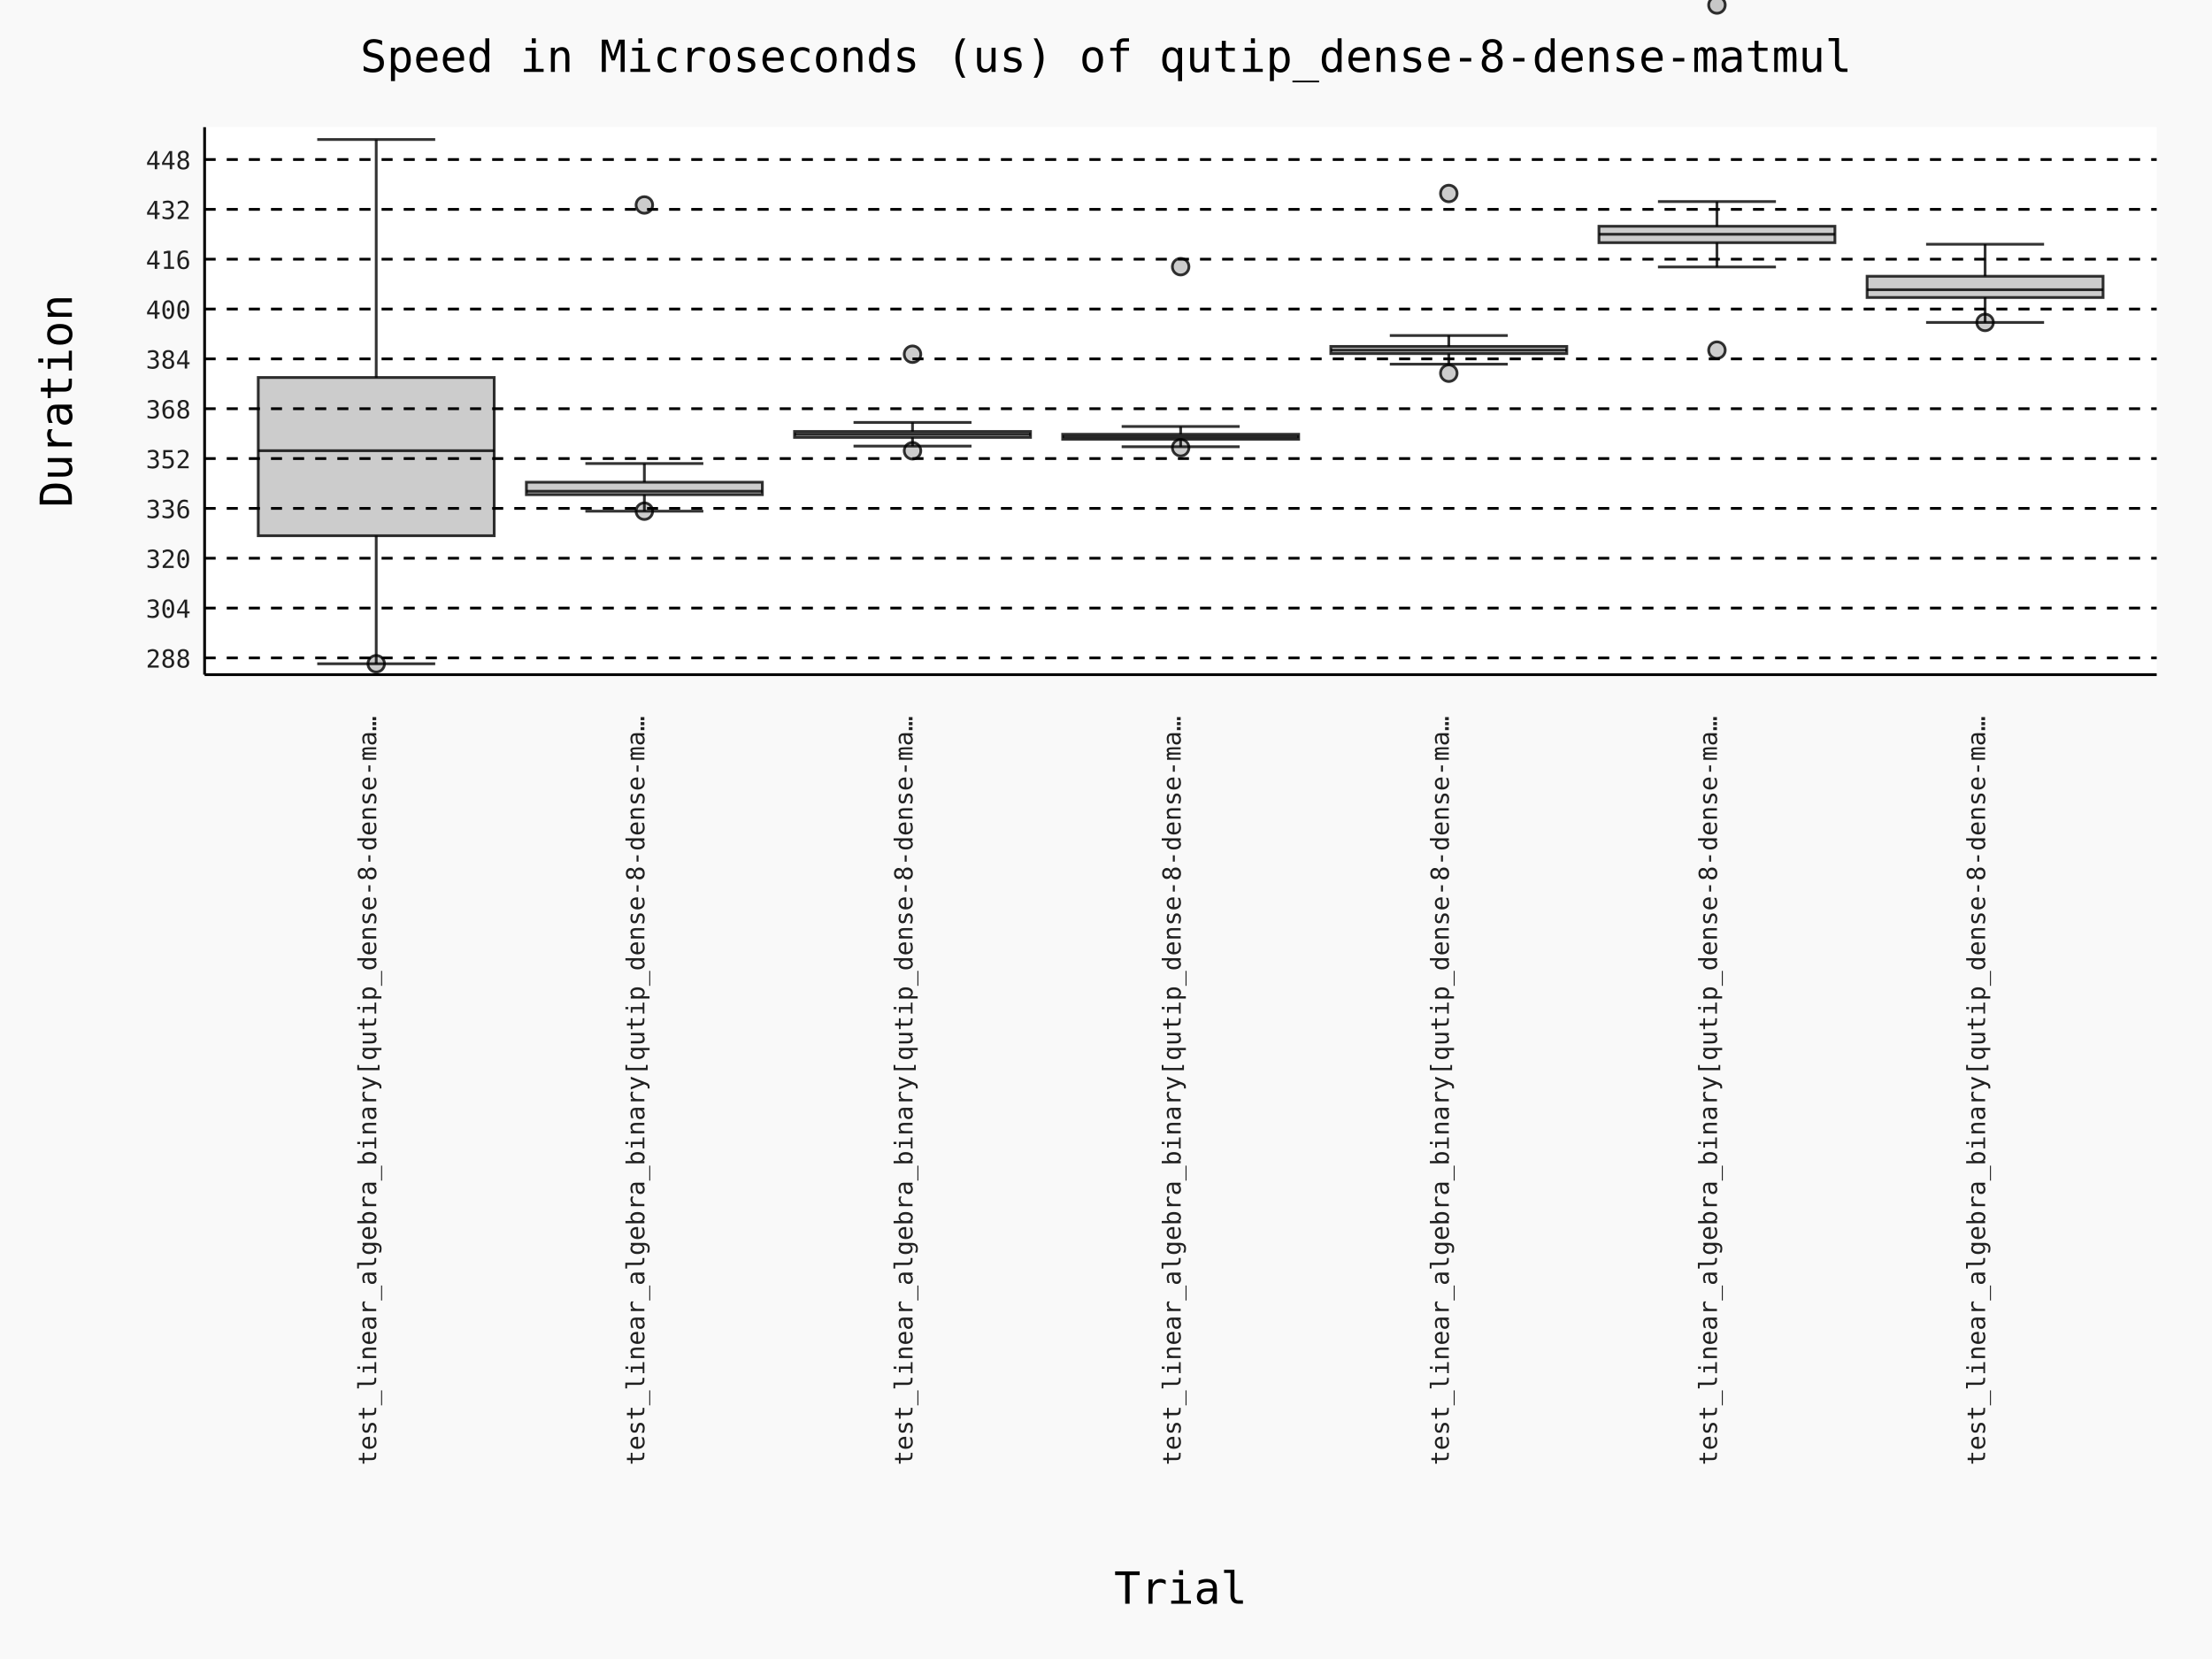
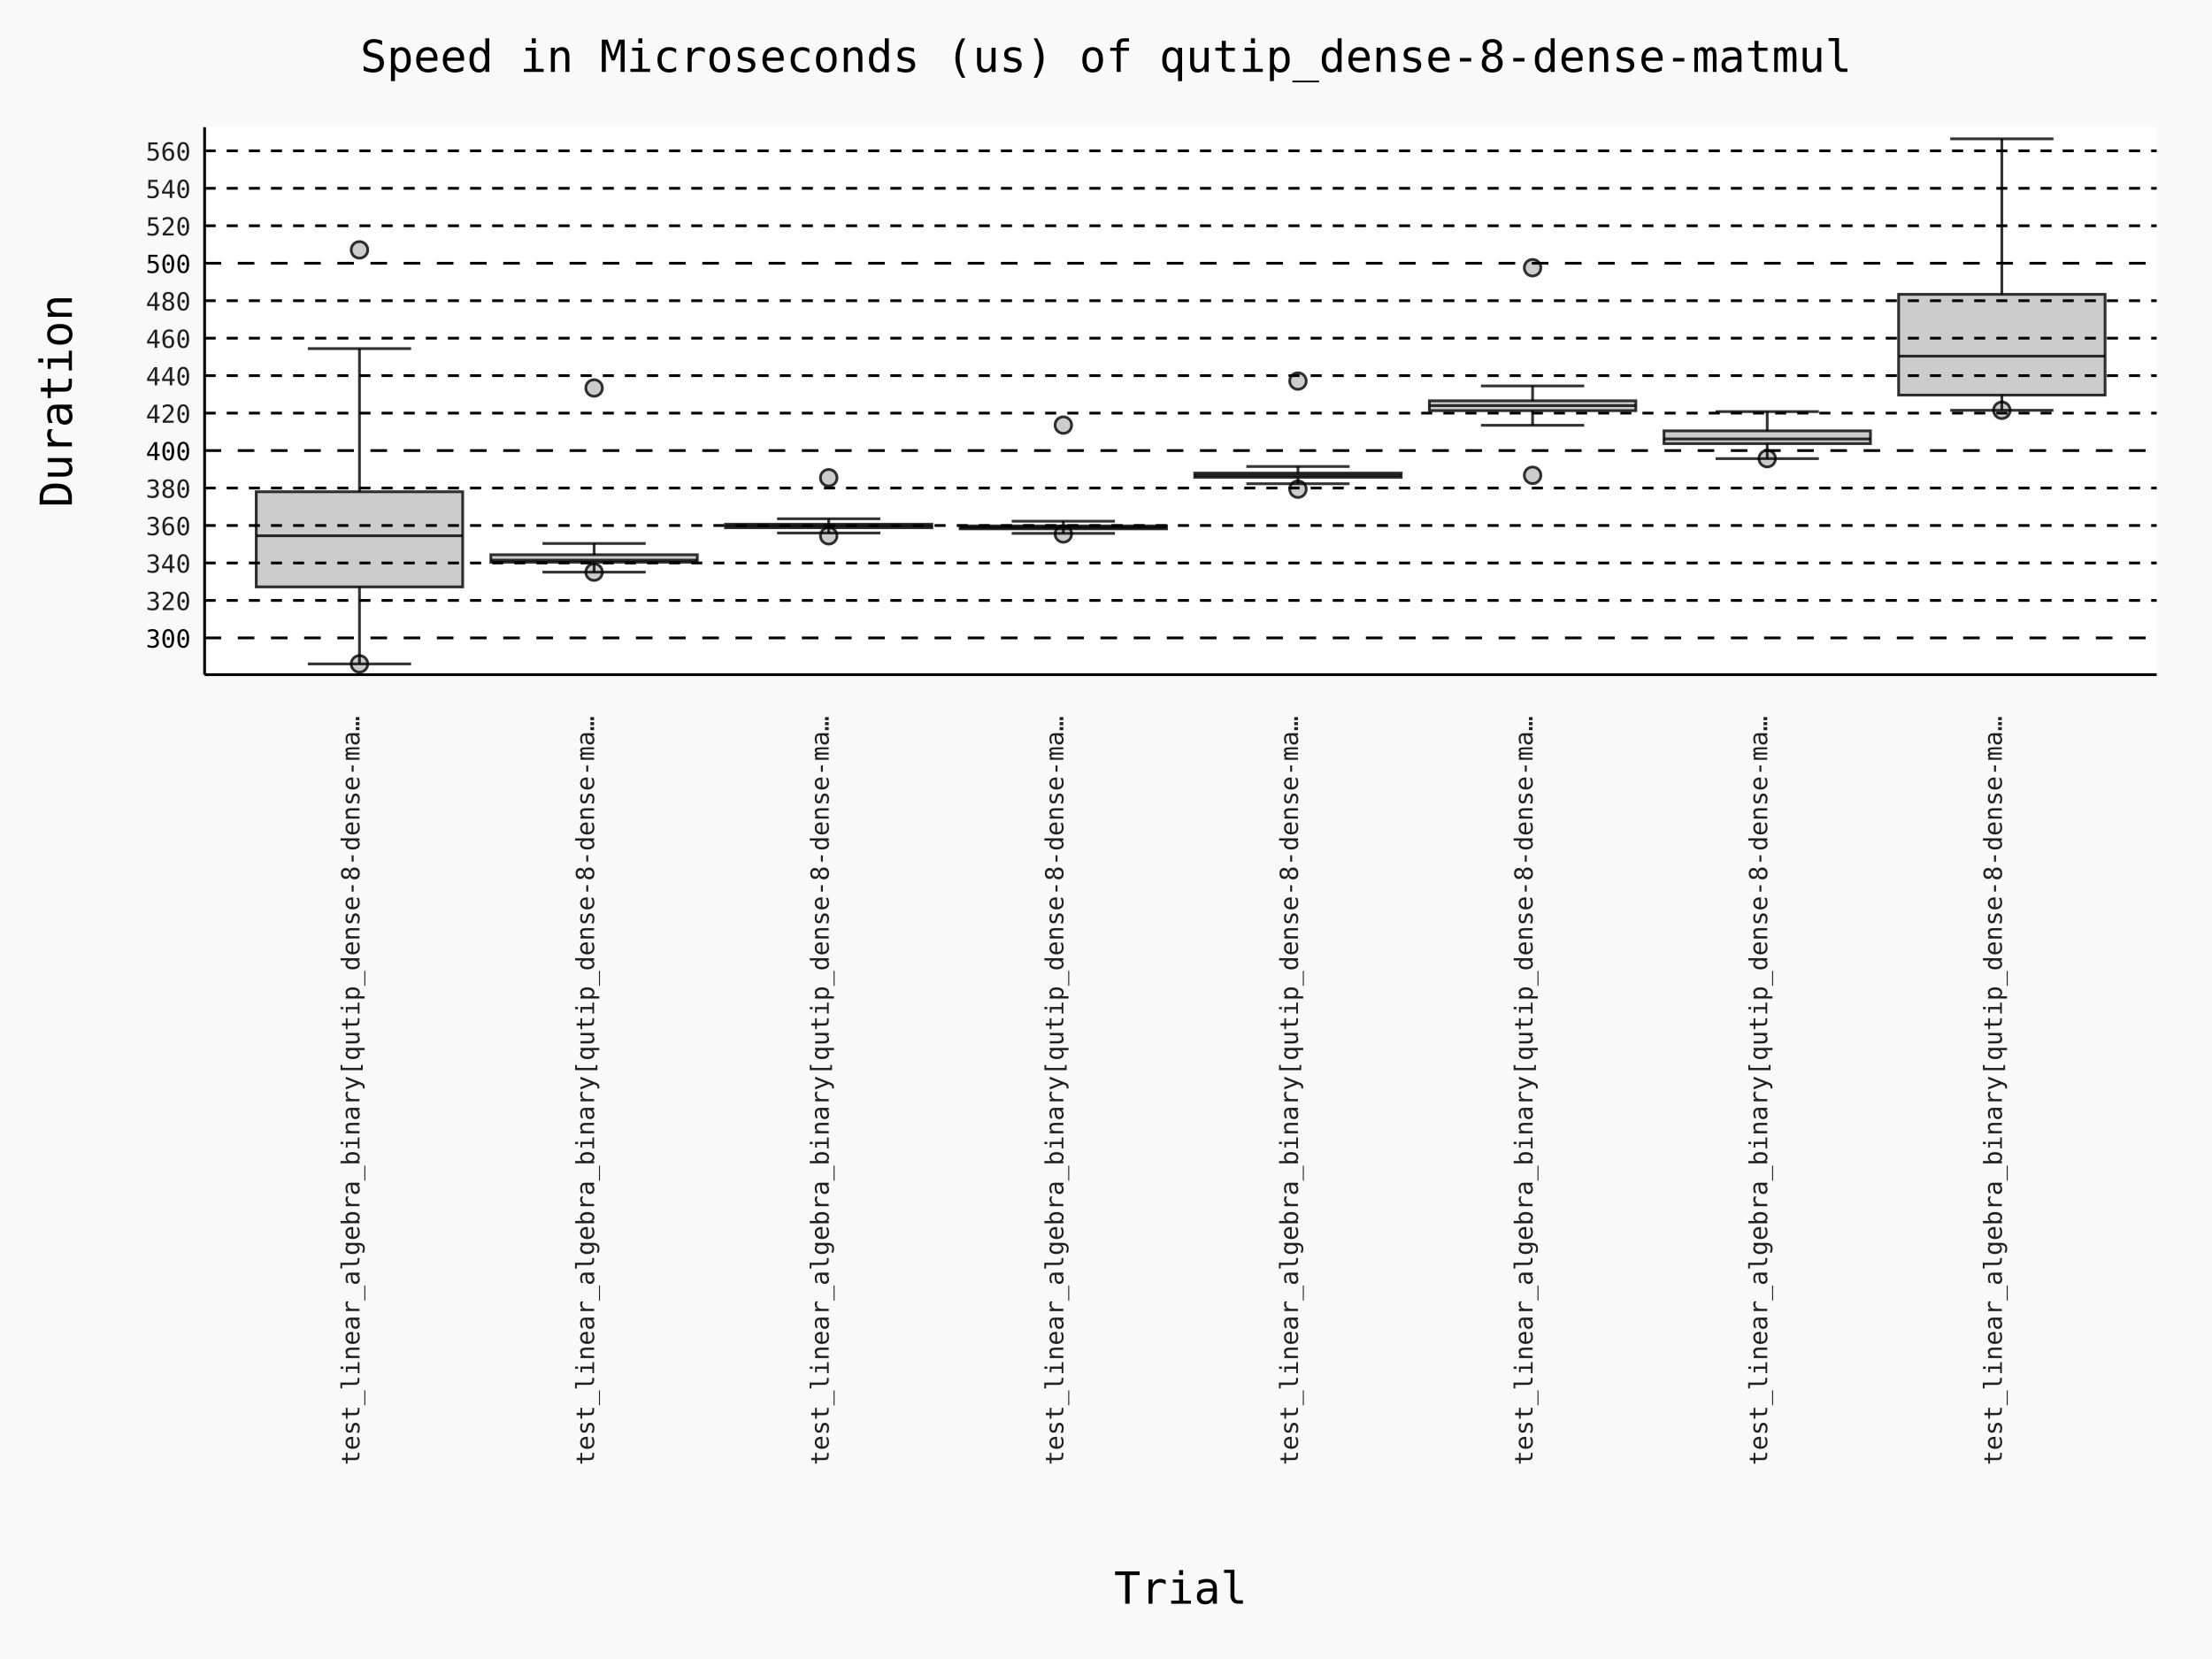
- <svg xmlns="http://www.w3.org/2000/svg" id="chart-5e8901dd-7d2a-4c5d-b19a-c64071e5a78e" class="pygal-chart" viewBox="0 0 800 600">
+ <svg xmlns="http://www.w3.org/2000/svg" id="chart-c78ece10-2c73-4363-ab04-2afa65a1c766" class="pygal-chart" viewBox="0 0 800 600">
  <defs>
-     <style type="text/css">#chart-5e8901dd-7d2a-4c5d-b19a-c64071e5a78e{-webkit-user-select:none;-webkit-font-smoothing:antialiased;font-family:Consolas,"Deja Vu Sans Mono","Bitstream Vera Sans Mono","Courier New",monospace}#chart-5e8901dd-7d2a-4c5d-b19a-c64071e5a78e .title{font-family:Consolas,"Deja Vu Sans Mono","Bitstream Vera Sans Mono","Courier New",monospace;font-size:16px}#chart-5e8901dd-7d2a-4c5d-b19a-c64071e5a78e .legends .legend text{font-family:Consolas,"Deja Vu Sans Mono","Bitstream Vera Sans Mono","Courier New",monospace;font-size:14px}#chart-5e8901dd-7d2a-4c5d-b19a-c64071e5a78e .axis text{font-family:Consolas,"Deja Vu Sans Mono","Bitstream Vera Sans Mono","Courier New",monospace;font-size:10px}#chart-5e8901dd-7d2a-4c5d-b19a-c64071e5a78e .axis text.major{font-family:Consolas,"Deja Vu Sans Mono","Bitstream Vera Sans Mono","Courier New",monospace;font-size:10px}#chart-5e8901dd-7d2a-4c5d-b19a-c64071e5a78e .text-overlay text.value{font-family:Consolas,"Deja Vu Sans Mono","Bitstream Vera Sans Mono","Courier New",monospace;font-size:16px}#chart-5e8901dd-7d2a-4c5d-b19a-c64071e5a78e .text-overlay text.label{font-family:Consolas,"Deja Vu Sans Mono","Bitstream Vera Sans Mono","Courier New",monospace;font-size:10px}#chart-5e8901dd-7d2a-4c5d-b19a-c64071e5a78e .tooltip{font-family:Consolas,"Deja Vu Sans Mono","Bitstream Vera Sans Mono","Courier New",monospace;font-size:14px}#chart-5e8901dd-7d2a-4c5d-b19a-c64071e5a78e text.no_data{font-family:Consolas,"Deja Vu Sans Mono","Bitstream Vera Sans Mono","Courier New",monospace;font-size:64px}
- #chart-5e8901dd-7d2a-4c5d-b19a-c64071e5a78e{background-color:rgba(249,249,249,1)}#chart-5e8901dd-7d2a-4c5d-b19a-c64071e5a78e path,#chart-5e8901dd-7d2a-4c5d-b19a-c64071e5a78e line,#chart-5e8901dd-7d2a-4c5d-b19a-c64071e5a78e rect,#chart-5e8901dd-7d2a-4c5d-b19a-c64071e5a78e circle{-webkit-transition:150ms;-moz-transition:150ms;transition:150ms}#chart-5e8901dd-7d2a-4c5d-b19a-c64071e5a78e .graph &gt; .background{fill:rgba(249,249,249,1)}#chart-5e8901dd-7d2a-4c5d-b19a-c64071e5a78e .plot &gt; .background{fill:rgba(255,255,255,1)}#chart-5e8901dd-7d2a-4c5d-b19a-c64071e5a78e .graph{fill:rgba(0,0,0,.87)}#chart-5e8901dd-7d2a-4c5d-b19a-c64071e5a78e text.no_data{fill:rgba(0,0,0,1)}#chart-5e8901dd-7d2a-4c5d-b19a-c64071e5a78e .title{fill:rgba(0,0,0,1)}#chart-5e8901dd-7d2a-4c5d-b19a-c64071e5a78e .legends .legend text{fill:rgba(0,0,0,.87)}#chart-5e8901dd-7d2a-4c5d-b19a-c64071e5a78e .legends .legend:hover text{fill:rgba(0,0,0,1)}#chart-5e8901dd-7d2a-4c5d-b19a-c64071e5a78e .axis .line{stroke:rgba(0,0,0,1)}#chart-5e8901dd-7d2a-4c5d-b19a-c64071e5a78e .axis .guide.line{stroke:rgba(0,0,0,.54)}#chart-5e8901dd-7d2a-4c5d-b19a-c64071e5a78e .axis .major.line{stroke:rgba(0,0,0,.87)}#chart-5e8901dd-7d2a-4c5d-b19a-c64071e5a78e .axis text.major{fill:rgba(0,0,0,1)}#chart-5e8901dd-7d2a-4c5d-b19a-c64071e5a78e .axis.y .guides:hover .guide.line,#chart-5e8901dd-7d2a-4c5d-b19a-c64071e5a78e .line-graph .axis.x .guides:hover .guide.line,#chart-5e8901dd-7d2a-4c5d-b19a-c64071e5a78e .stackedline-graph .axis.x .guides:hover .guide.line,#chart-5e8901dd-7d2a-4c5d-b19a-c64071e5a78e .xy-graph .axis.x .guides:hover .guide.line{stroke:rgba(0,0,0,1)}#chart-5e8901dd-7d2a-4c5d-b19a-c64071e5a78e .axis .guides:hover text{fill:rgba(0,0,0,1)}#chart-5e8901dd-7d2a-4c5d-b19a-c64071e5a78e .reactive{fill-opacity:.7;stroke-opacity:.8;stroke-width:1}#chart-5e8901dd-7d2a-4c5d-b19a-c64071e5a78e .ci{stroke:rgba(0,0,0,.87)}#chart-5e8901dd-7d2a-4c5d-b19a-c64071e5a78e .reactive.active,#chart-5e8901dd-7d2a-4c5d-b19a-c64071e5a78e .active .reactive{fill-opacity:.8;stroke-opacity:.9;stroke-width:4}#chart-5e8901dd-7d2a-4c5d-b19a-c64071e5a78e .ci .reactive.active{stroke-width:1.5}#chart-5e8901dd-7d2a-4c5d-b19a-c64071e5a78e .series text{fill:rgba(0,0,0,1)}#chart-5e8901dd-7d2a-4c5d-b19a-c64071e5a78e .tooltip rect{fill:rgba(255,255,255,1);stroke:rgba(0,0,0,1);-webkit-transition:opacity 150ms;-moz-transition:opacity 150ms;transition:opacity 150ms}#chart-5e8901dd-7d2a-4c5d-b19a-c64071e5a78e .tooltip .label{fill:rgba(0,0,0,.87)}#chart-5e8901dd-7d2a-4c5d-b19a-c64071e5a78e .tooltip .label{fill:rgba(0,0,0,.87)}#chart-5e8901dd-7d2a-4c5d-b19a-c64071e5a78e .tooltip .legend{font-size:.8em;fill:rgba(0,0,0,.54)}#chart-5e8901dd-7d2a-4c5d-b19a-c64071e5a78e .tooltip .x_label{font-size:.6em;fill:rgba(0,0,0,1)}#chart-5e8901dd-7d2a-4c5d-b19a-c64071e5a78e .tooltip .xlink{font-size:.5em;text-decoration:underline}#chart-5e8901dd-7d2a-4c5d-b19a-c64071e5a78e .tooltip .value{font-size:1.5em}#chart-5e8901dd-7d2a-4c5d-b19a-c64071e5a78e .bound{font-size:.5em}#chart-5e8901dd-7d2a-4c5d-b19a-c64071e5a78e .max-value{font-size:.75em;fill:rgba(0,0,0,.54)}#chart-5e8901dd-7d2a-4c5d-b19a-c64071e5a78e .map-element{fill:rgba(255,255,255,1);stroke:rgba(0,0,0,.54) !important}#chart-5e8901dd-7d2a-4c5d-b19a-c64071e5a78e .map-element .reactive{fill-opacity:inherit;stroke-opacity:inherit}#chart-5e8901dd-7d2a-4c5d-b19a-c64071e5a78e .color-0,#chart-5e8901dd-7d2a-4c5d-b19a-c64071e5a78e .color-0 a:visited{stroke:#000000;fill:#000000}#chart-5e8901dd-7d2a-4c5d-b19a-c64071e5a78e .color-1,#chart-5e8901dd-7d2a-4c5d-b19a-c64071e5a78e .color-1 a:visited{stroke:#000000;fill:#000000}#chart-5e8901dd-7d2a-4c5d-b19a-c64071e5a78e .color-2,#chart-5e8901dd-7d2a-4c5d-b19a-c64071e5a78e .color-2 a:visited{stroke:#000000;fill:#000000}#chart-5e8901dd-7d2a-4c5d-b19a-c64071e5a78e .color-3,#chart-5e8901dd-7d2a-4c5d-b19a-c64071e5a78e .color-3 a:visited{stroke:#000000;fill:#000000}#chart-5e8901dd-7d2a-4c5d-b19a-c64071e5a78e .color-4,#chart-5e8901dd-7d2a-4c5d-b19a-c64071e5a78e .color-4 a:visited{stroke:#000000;fill:#000000}#chart-5e8901dd-7d2a-4c5d-b19a-c64071e5a78e .color-5,#chart-5e8901dd-7d2a-4c5d-b19a-c64071e5a78e .color-5 a:visited{stroke:#000000;fill:#000000}#chart-5e8901dd-7d2a-4c5d-b19a-c64071e5a78e .color-6,#chart-5e8901dd-7d2a-4c5d-b19a-c64071e5a78e .color-6 a:visited{stroke:#000000;fill:#000000}#chart-5e8901dd-7d2a-4c5d-b19a-c64071e5a78e .text-overlay .color-0 text{fill:white}#chart-5e8901dd-7d2a-4c5d-b19a-c64071e5a78e .text-overlay .color-1 text{fill:white}#chart-5e8901dd-7d2a-4c5d-b19a-c64071e5a78e .text-overlay .color-2 text{fill:white}#chart-5e8901dd-7d2a-4c5d-b19a-c64071e5a78e .text-overlay .color-3 text{fill:white}#chart-5e8901dd-7d2a-4c5d-b19a-c64071e5a78e .text-overlay .color-4 text{fill:white}#chart-5e8901dd-7d2a-4c5d-b19a-c64071e5a78e .text-overlay .color-5 text{fill:white}#chart-5e8901dd-7d2a-4c5d-b19a-c64071e5a78e .text-overlay .color-6 text{fill:white}
- #chart-5e8901dd-7d2a-4c5d-b19a-c64071e5a78e text.no_data{text-anchor:middle}#chart-5e8901dd-7d2a-4c5d-b19a-c64071e5a78e .guide.line{fill:none}#chart-5e8901dd-7d2a-4c5d-b19a-c64071e5a78e .centered{text-anchor:middle}#chart-5e8901dd-7d2a-4c5d-b19a-c64071e5a78e .title{text-anchor:middle}#chart-5e8901dd-7d2a-4c5d-b19a-c64071e5a78e .legends .legend text{fill-opacity:1}#chart-5e8901dd-7d2a-4c5d-b19a-c64071e5a78e .axis.x text{text-anchor:middle}#chart-5e8901dd-7d2a-4c5d-b19a-c64071e5a78e .axis.x:not(.web) text[transform]{text-anchor:start}#chart-5e8901dd-7d2a-4c5d-b19a-c64071e5a78e .axis.x:not(.web) text[transform].backwards{text-anchor:end}#chart-5e8901dd-7d2a-4c5d-b19a-c64071e5a78e .axis.y text{text-anchor:end}#chart-5e8901dd-7d2a-4c5d-b19a-c64071e5a78e .axis.y text[transform].backwards{text-anchor:start}#chart-5e8901dd-7d2a-4c5d-b19a-c64071e5a78e .axis.y2 text{text-anchor:start}#chart-5e8901dd-7d2a-4c5d-b19a-c64071e5a78e .axis.y2 text[transform].backwards{text-anchor:end}#chart-5e8901dd-7d2a-4c5d-b19a-c64071e5a78e .axis .guide.line{stroke-dasharray:4,4;stroke:black}#chart-5e8901dd-7d2a-4c5d-b19a-c64071e5a78e .axis .major.guide.line{stroke-dasharray:6,6;stroke:black}#chart-5e8901dd-7d2a-4c5d-b19a-c64071e5a78e .horizontal .axis.y .guide.line,#chart-5e8901dd-7d2a-4c5d-b19a-c64071e5a78e .horizontal .axis.y2 .guide.line,#chart-5e8901dd-7d2a-4c5d-b19a-c64071e5a78e .vertical .axis.x .guide.line{opacity:0}#chart-5e8901dd-7d2a-4c5d-b19a-c64071e5a78e .horizontal .axis.always_show .guide.line,#chart-5e8901dd-7d2a-4c5d-b19a-c64071e5a78e .vertical .axis.always_show .guide.line{opacity:1 !important}#chart-5e8901dd-7d2a-4c5d-b19a-c64071e5a78e .axis.y .guides:hover .guide.line,#chart-5e8901dd-7d2a-4c5d-b19a-c64071e5a78e .axis.y2 .guides:hover .guide.line,#chart-5e8901dd-7d2a-4c5d-b19a-c64071e5a78e .axis.x .guides:hover .guide.line{opacity:1}#chart-5e8901dd-7d2a-4c5d-b19a-c64071e5a78e .axis .guides:hover text{opacity:1}#chart-5e8901dd-7d2a-4c5d-b19a-c64071e5a78e .nofill{fill:none}#chart-5e8901dd-7d2a-4c5d-b19a-c64071e5a78e .subtle-fill{fill-opacity:.2}#chart-5e8901dd-7d2a-4c5d-b19a-c64071e5a78e .dot{stroke-width:1px;fill-opacity:1;stroke-opacity:1}#chart-5e8901dd-7d2a-4c5d-b19a-c64071e5a78e .dot.active{stroke-width:5px}#chart-5e8901dd-7d2a-4c5d-b19a-c64071e5a78e .dot.negative{fill:transparent}#chart-5e8901dd-7d2a-4c5d-b19a-c64071e5a78e text,#chart-5e8901dd-7d2a-4c5d-b19a-c64071e5a78e tspan{stroke:none !important}#chart-5e8901dd-7d2a-4c5d-b19a-c64071e5a78e .series text.active{opacity:1}#chart-5e8901dd-7d2a-4c5d-b19a-c64071e5a78e .tooltip rect{fill-opacity:.95;stroke-width:.5}#chart-5e8901dd-7d2a-4c5d-b19a-c64071e5a78e .tooltip text{fill-opacity:1}#chart-5e8901dd-7d2a-4c5d-b19a-c64071e5a78e .showable{visibility:hidden}#chart-5e8901dd-7d2a-4c5d-b19a-c64071e5a78e .showable.shown{visibility:visible}#chart-5e8901dd-7d2a-4c5d-b19a-c64071e5a78e .gauge-background{fill:rgba(229,229,229,1);stroke:none}#chart-5e8901dd-7d2a-4c5d-b19a-c64071e5a78e .bg-lines{stroke:rgba(249,249,249,1);stroke-width:2px}
+     <style type="text/css">#chart-c78ece10-2c73-4363-ab04-2afa65a1c766{-webkit-user-select:none;-webkit-font-smoothing:antialiased;font-family:Consolas,"Deja Vu Sans Mono","Bitstream Vera Sans Mono","Courier New",monospace}#chart-c78ece10-2c73-4363-ab04-2afa65a1c766 .title{font-family:Consolas,"Deja Vu Sans Mono","Bitstream Vera Sans Mono","Courier New",monospace;font-size:16px}#chart-c78ece10-2c73-4363-ab04-2afa65a1c766 .legends .legend text{font-family:Consolas,"Deja Vu Sans Mono","Bitstream Vera Sans Mono","Courier New",monospace;font-size:14px}#chart-c78ece10-2c73-4363-ab04-2afa65a1c766 .axis text{font-family:Consolas,"Deja Vu Sans Mono","Bitstream Vera Sans Mono","Courier New",monospace;font-size:10px}#chart-c78ece10-2c73-4363-ab04-2afa65a1c766 .axis text.major{font-family:Consolas,"Deja Vu Sans Mono","Bitstream Vera Sans Mono","Courier New",monospace;font-size:10px}#chart-c78ece10-2c73-4363-ab04-2afa65a1c766 .text-overlay text.value{font-family:Consolas,"Deja Vu Sans Mono","Bitstream Vera Sans Mono","Courier New",monospace;font-size:16px}#chart-c78ece10-2c73-4363-ab04-2afa65a1c766 .text-overlay text.label{font-family:Consolas,"Deja Vu Sans Mono","Bitstream Vera Sans Mono","Courier New",monospace;font-size:10px}#chart-c78ece10-2c73-4363-ab04-2afa65a1c766 .tooltip{font-family:Consolas,"Deja Vu Sans Mono","Bitstream Vera Sans Mono","Courier New",monospace;font-size:14px}#chart-c78ece10-2c73-4363-ab04-2afa65a1c766 text.no_data{font-family:Consolas,"Deja Vu Sans Mono","Bitstream Vera Sans Mono","Courier New",monospace;font-size:64px}
+ #chart-c78ece10-2c73-4363-ab04-2afa65a1c766{background-color:rgba(249,249,249,1)}#chart-c78ece10-2c73-4363-ab04-2afa65a1c766 path,#chart-c78ece10-2c73-4363-ab04-2afa65a1c766 line,#chart-c78ece10-2c73-4363-ab04-2afa65a1c766 rect,#chart-c78ece10-2c73-4363-ab04-2afa65a1c766 circle{-webkit-transition:150ms;-moz-transition:150ms;transition:150ms}#chart-c78ece10-2c73-4363-ab04-2afa65a1c766 .graph &gt; .background{fill:rgba(249,249,249,1)}#chart-c78ece10-2c73-4363-ab04-2afa65a1c766 .plot &gt; .background{fill:rgba(255,255,255,1)}#chart-c78ece10-2c73-4363-ab04-2afa65a1c766 .graph{fill:rgba(0,0,0,.87)}#chart-c78ece10-2c73-4363-ab04-2afa65a1c766 text.no_data{fill:rgba(0,0,0,1)}#chart-c78ece10-2c73-4363-ab04-2afa65a1c766 .title{fill:rgba(0,0,0,1)}#chart-c78ece10-2c73-4363-ab04-2afa65a1c766 .legends .legend text{fill:rgba(0,0,0,.87)}#chart-c78ece10-2c73-4363-ab04-2afa65a1c766 .legends .legend:hover text{fill:rgba(0,0,0,1)}#chart-c78ece10-2c73-4363-ab04-2afa65a1c766 .axis .line{stroke:rgba(0,0,0,1)}#chart-c78ece10-2c73-4363-ab04-2afa65a1c766 .axis .guide.line{stroke:rgba(0,0,0,.54)}#chart-c78ece10-2c73-4363-ab04-2afa65a1c766 .axis .major.line{stroke:rgba(0,0,0,.87)}#chart-c78ece10-2c73-4363-ab04-2afa65a1c766 .axis text.major{fill:rgba(0,0,0,1)}#chart-c78ece10-2c73-4363-ab04-2afa65a1c766 .axis.y .guides:hover .guide.line,#chart-c78ece10-2c73-4363-ab04-2afa65a1c766 .line-graph .axis.x .guides:hover .guide.line,#chart-c78ece10-2c73-4363-ab04-2afa65a1c766 .stackedline-graph .axis.x .guides:hover .guide.line,#chart-c78ece10-2c73-4363-ab04-2afa65a1c766 .xy-graph .axis.x .guides:hover .guide.line{stroke:rgba(0,0,0,1)}#chart-c78ece10-2c73-4363-ab04-2afa65a1c766 .axis .guides:hover text{fill:rgba(0,0,0,1)}#chart-c78ece10-2c73-4363-ab04-2afa65a1c766 .reactive{fill-opacity:.7;stroke-opacity:.8;stroke-width:1}#chart-c78ece10-2c73-4363-ab04-2afa65a1c766 .ci{stroke:rgba(0,0,0,.87)}#chart-c78ece10-2c73-4363-ab04-2afa65a1c766 .reactive.active,#chart-c78ece10-2c73-4363-ab04-2afa65a1c766 .active .reactive{fill-opacity:.8;stroke-opacity:.9;stroke-width:4}#chart-c78ece10-2c73-4363-ab04-2afa65a1c766 .ci .reactive.active{stroke-width:1.5}#chart-c78ece10-2c73-4363-ab04-2afa65a1c766 .series text{fill:rgba(0,0,0,1)}#chart-c78ece10-2c73-4363-ab04-2afa65a1c766 .tooltip rect{fill:rgba(255,255,255,1);stroke:rgba(0,0,0,1);-webkit-transition:opacity 150ms;-moz-transition:opacity 150ms;transition:opacity 150ms}#chart-c78ece10-2c73-4363-ab04-2afa65a1c766 .tooltip .label{fill:rgba(0,0,0,.87)}#chart-c78ece10-2c73-4363-ab04-2afa65a1c766 .tooltip .label{fill:rgba(0,0,0,.87)}#chart-c78ece10-2c73-4363-ab04-2afa65a1c766 .tooltip .legend{font-size:.8em;fill:rgba(0,0,0,.54)}#chart-c78ece10-2c73-4363-ab04-2afa65a1c766 .tooltip .x_label{font-size:.6em;fill:rgba(0,0,0,1)}#chart-c78ece10-2c73-4363-ab04-2afa65a1c766 .tooltip .xlink{font-size:.5em;text-decoration:underline}#chart-c78ece10-2c73-4363-ab04-2afa65a1c766 .tooltip .value{font-size:1.5em}#chart-c78ece10-2c73-4363-ab04-2afa65a1c766 .bound{font-size:.5em}#chart-c78ece10-2c73-4363-ab04-2afa65a1c766 .max-value{font-size:.75em;fill:rgba(0,0,0,.54)}#chart-c78ece10-2c73-4363-ab04-2afa65a1c766 .map-element{fill:rgba(255,255,255,1);stroke:rgba(0,0,0,.54) !important}#chart-c78ece10-2c73-4363-ab04-2afa65a1c766 .map-element .reactive{fill-opacity:inherit;stroke-opacity:inherit}#chart-c78ece10-2c73-4363-ab04-2afa65a1c766 .color-0,#chart-c78ece10-2c73-4363-ab04-2afa65a1c766 .color-0 a:visited{stroke:#000000;fill:#000000}#chart-c78ece10-2c73-4363-ab04-2afa65a1c766 .color-1,#chart-c78ece10-2c73-4363-ab04-2afa65a1c766 .color-1 a:visited{stroke:#000000;fill:#000000}#chart-c78ece10-2c73-4363-ab04-2afa65a1c766 .color-2,#chart-c78ece10-2c73-4363-ab04-2afa65a1c766 .color-2 a:visited{stroke:#000000;fill:#000000}#chart-c78ece10-2c73-4363-ab04-2afa65a1c766 .color-3,#chart-c78ece10-2c73-4363-ab04-2afa65a1c766 .color-3 a:visited{stroke:#000000;fill:#000000}#chart-c78ece10-2c73-4363-ab04-2afa65a1c766 .color-4,#chart-c78ece10-2c73-4363-ab04-2afa65a1c766 .color-4 a:visited{stroke:#000000;fill:#000000}#chart-c78ece10-2c73-4363-ab04-2afa65a1c766 .color-5,#chart-c78ece10-2c73-4363-ab04-2afa65a1c766 .color-5 a:visited{stroke:#000000;fill:#000000}#chart-c78ece10-2c73-4363-ab04-2afa65a1c766 .color-6,#chart-c78ece10-2c73-4363-ab04-2afa65a1c766 .color-6 a:visited{stroke:#000000;fill:#000000}#chart-c78ece10-2c73-4363-ab04-2afa65a1c766 .color-7,#chart-c78ece10-2c73-4363-ab04-2afa65a1c766 .color-7 a:visited{stroke:#000000;fill:#000000}#chart-c78ece10-2c73-4363-ab04-2afa65a1c766 .text-overlay .color-0 text{fill:white}#chart-c78ece10-2c73-4363-ab04-2afa65a1c766 .text-overlay .color-1 text{fill:white}#chart-c78ece10-2c73-4363-ab04-2afa65a1c766 .text-overlay .color-2 text{fill:white}#chart-c78ece10-2c73-4363-ab04-2afa65a1c766 .text-overlay .color-3 text{fill:white}#chart-c78ece10-2c73-4363-ab04-2afa65a1c766 .text-overlay .color-4 text{fill:white}#chart-c78ece10-2c73-4363-ab04-2afa65a1c766 .text-overlay .color-5 text{fill:white}#chart-c78ece10-2c73-4363-ab04-2afa65a1c766 .text-overlay .color-6 text{fill:white}#chart-c78ece10-2c73-4363-ab04-2afa65a1c766 .text-overlay .color-7 text{fill:white}
+ #chart-c78ece10-2c73-4363-ab04-2afa65a1c766 text.no_data{text-anchor:middle}#chart-c78ece10-2c73-4363-ab04-2afa65a1c766 .guide.line{fill:none}#chart-c78ece10-2c73-4363-ab04-2afa65a1c766 .centered{text-anchor:middle}#chart-c78ece10-2c73-4363-ab04-2afa65a1c766 .title{text-anchor:middle}#chart-c78ece10-2c73-4363-ab04-2afa65a1c766 .legends .legend text{fill-opacity:1}#chart-c78ece10-2c73-4363-ab04-2afa65a1c766 .axis.x text{text-anchor:middle}#chart-c78ece10-2c73-4363-ab04-2afa65a1c766 .axis.x:not(.web) text[transform]{text-anchor:start}#chart-c78ece10-2c73-4363-ab04-2afa65a1c766 .axis.x:not(.web) text[transform].backwards{text-anchor:end}#chart-c78ece10-2c73-4363-ab04-2afa65a1c766 .axis.y text{text-anchor:end}#chart-c78ece10-2c73-4363-ab04-2afa65a1c766 .axis.y text[transform].backwards{text-anchor:start}#chart-c78ece10-2c73-4363-ab04-2afa65a1c766 .axis.y2 text{text-anchor:start}#chart-c78ece10-2c73-4363-ab04-2afa65a1c766 .axis.y2 text[transform].backwards{text-anchor:end}#chart-c78ece10-2c73-4363-ab04-2afa65a1c766 .axis .guide.line{stroke-dasharray:4,4;stroke:black}#chart-c78ece10-2c73-4363-ab04-2afa65a1c766 .axis .major.guide.line{stroke-dasharray:6,6;stroke:black}#chart-c78ece10-2c73-4363-ab04-2afa65a1c766 .horizontal .axis.y .guide.line,#chart-c78ece10-2c73-4363-ab04-2afa65a1c766 .horizontal .axis.y2 .guide.line,#chart-c78ece10-2c73-4363-ab04-2afa65a1c766 .vertical .axis.x .guide.line{opacity:0}#chart-c78ece10-2c73-4363-ab04-2afa65a1c766 .horizontal .axis.always_show .guide.line,#chart-c78ece10-2c73-4363-ab04-2afa65a1c766 .vertical .axis.always_show .guide.line{opacity:1 !important}#chart-c78ece10-2c73-4363-ab04-2afa65a1c766 .axis.y .guides:hover .guide.line,#chart-c78ece10-2c73-4363-ab04-2afa65a1c766 .axis.y2 .guides:hover .guide.line,#chart-c78ece10-2c73-4363-ab04-2afa65a1c766 .axis.x .guides:hover .guide.line{opacity:1}#chart-c78ece10-2c73-4363-ab04-2afa65a1c766 .axis .guides:hover text{opacity:1}#chart-c78ece10-2c73-4363-ab04-2afa65a1c766 .nofill{fill:none}#chart-c78ece10-2c73-4363-ab04-2afa65a1c766 .subtle-fill{fill-opacity:.2}#chart-c78ece10-2c73-4363-ab04-2afa65a1c766 .dot{stroke-width:1px;fill-opacity:1;stroke-opacity:1}#chart-c78ece10-2c73-4363-ab04-2afa65a1c766 .dot.active{stroke-width:5px}#chart-c78ece10-2c73-4363-ab04-2afa65a1c766 .dot.negative{fill:transparent}#chart-c78ece10-2c73-4363-ab04-2afa65a1c766 text,#chart-c78ece10-2c73-4363-ab04-2afa65a1c766 tspan{stroke:none !important}#chart-c78ece10-2c73-4363-ab04-2afa65a1c766 .series text.active{opacity:1}#chart-c78ece10-2c73-4363-ab04-2afa65a1c766 .tooltip rect{fill-opacity:.95;stroke-width:.5}#chart-c78ece10-2c73-4363-ab04-2afa65a1c766 .tooltip text{fill-opacity:1}#chart-c78ece10-2c73-4363-ab04-2afa65a1c766 .showable{visibility:hidden}#chart-c78ece10-2c73-4363-ab04-2afa65a1c766 .showable.shown{visibility:visible}#chart-c78ece10-2c73-4363-ab04-2afa65a1c766 .gauge-background{fill:rgba(229,229,229,1);stroke:none}#chart-c78ece10-2c73-4363-ab04-2afa65a1c766 .bg-lines{stroke:rgba(249,249,249,1);stroke-width:2px}
.tooltip .value{font-size:1em !important}.axis text{font-size:9px !important}</style>
  </defs>
  <g class="graph custombox-graph vertical">
    <rect x="0" y="0" width="800" height="600" class="background" />
    <g transform="translate(74, 46)" class="plot">
      <rect x="0" y="0" width="706.0" height="198.0" class="background" />
      <g class="axis y always_show">
        <path d="M0 198 h706" class="line" />
        <g class="guides">
-           <path d="M0 191.939 h706" class="guide line" />
-           <text x="-5" y="195.439" class="">288</text>
-         </g>
-         <g class="guides">
-           <path d="M0 173.915 h706" class="guide line" />
-           <text x="-5" y="177.415" class="">304</text>
-         </g>
-         <g class="guides">
-           <path d="M0 155.89 h706" class="guide line" />
-           <text x="-5" y="159.39" class="">320</text>
-         </g>
-         <g class="guides">
-           <path d="M0 137.865 h706" class="guide line" />
-           <text x="-5" y="141.365" class="">336</text>
-         </g>
-         <g class="guides">
-           <path d="M0 119.841 h706" class="guide line" />
-           <text x="-5" y="123.341" class="">352</text>
-         </g>
-         <g class="guides">
-           <path d="M0 101.816 h706" class="guide line" />
-           <text x="-5" y="105.316" class="">368</text>
-         </g>
-         <g class="guides">
-           <path d="M0 83.792 h706" class="guide line" />
-           <text x="-5" y="87.292" class="">384</text>
-         </g>
-         <g class="guides">
-           <path d="M0 65.767 h706" class="guide line" />
-           <text x="-5" y="69.267" class="">400</text>
-         </g>
-         <g class="guides">
-           <path d="M0 47.743 h706" class="guide line" />
-           <text x="-5" y="51.243" class="">416</text>
-         </g>
-         <g class="guides">
-           <path d="M0 29.718 h706" class="guide line" />
-           <text x="-5" y="33.218" class="">432</text>
-         </g>
-         <g class="guides">
-           <path d="M0 11.693 h706" class="guide line" />
-           <text x="-5" y="15.193" class="">448</text>
+           <path d="M0 184.707 h706" class="major guide line" />
+           <text x="-5" y="188.207" class="major">300</text>
+         </g>
+         <g class="guides">
+           <path d="M0 171.156 h706" class="guide line" />
+           <text x="-5" y="174.656" class="">320</text>
+         </g>
+         <g class="guides">
+           <path d="M0 157.606 h706" class="guide line" />
+           <text x="-5" y="161.106" class="">340</text>
+         </g>
+         <g class="guides">
+           <path d="M0 144.055 h706" class="guide line" />
+           <text x="-5" y="147.555" class="">360</text>
+         </g>
+         <g class="guides">
+           <path d="M0 130.505 h706" class="guide line" />
+           <text x="-5" y="134.005" class="">380</text>
+         </g>
+         <g class="guides">
+           <path d="M0 116.954 h706" class="major guide line" />
+           <text x="-5" y="120.454" class="major">400</text>
+         </g>
+         <g class="guides">
+           <path d="M0 103.404 h706" class="guide line" />
+           <text x="-5" y="106.904" class="">420</text>
+         </g>
+         <g class="guides">
+           <path d="M0 89.853 h706" class="guide line" />
+           <text x="-5" y="93.353" class="">440</text>
+         </g>
+         <g class="guides">
+           <path d="M0 76.303 h706" class="guide line" />
+           <text x="-5" y="79.803" class="">460</text>
+         </g>
+         <g class="guides">
+           <path d="M0 62.752 h706" class="guide line" />
+           <text x="-5" y="66.252" class="">480</text>
+         </g>
+         <g class="guides">
+           <path d="M0 49.202 h706" class="major guide line" />
+           <text x="-5" y="52.702" class="major">500</text>
+         </g>
+         <g class="guides">
+           <path d="M0 35.651 h706" class="guide line" />
+           <text x="-5" y="39.151" class="">520</text>
+         </g>
+         <g class="guides">
+           <path d="M0 22.101 h706" class="guide line" />
+           <text x="-5" y="25.601" class="">540</text>
+         </g>
+         <g class="guides">
+           <path d="M0 8.55 h706" class="guide line" />
+           <text x="-5" y="12.05" class="">560</text>
        </g>
      </g>
      <g class="axis x">
        <path d="M0 0 v198" class="line" />
        <g class="guides">
-           <path d="M62.066 0 v198" class="guide line" />
-           <text x="62.066" y="213.0" class="backwards" transform="rotate(270 62.06593 213)">test_linear_algebra_binary[qutip_dense-8-dense-ma…</text>
-         </g>
-         <g class="guides">
-           <path d="M159.044 0 v198" class="guide line" />
-           <text x="159.044" y="213.0" class="backwards" transform="rotate(270 159.044 213)">test_linear_algebra_binary[qutip_dense-8-dense-ma…</text>
-         </g>
-         <g class="guides">
-           <path d="M256.022 0 v198" class="guide line" />
-           <text x="256.022" y="213.0" class="backwards" transform="rotate(270 256.022 213)">test_linear_algebra_binary[qutip_dense-8-dense-ma…</text>
-         </g>
-         <g class="guides">
-           <path d="M353 0 v198" class="guide line" />
-           <text x="353.0" y="213.0" class="backwards" transform="rotate(270 353 213)">test_linear_algebra_binary[qutip_dense-8-dense-ma…</text>
-         </g>
-         <g class="guides">
-           <path d="M449.978 0 v198" class="guide line" />
-           <text x="449.978" y="213.0" class="backwards" transform="rotate(270 449.978 213)">test_linear_algebra_binary[qutip_dense-8-dense-ma…</text>
-         </g>
-         <g class="guides">
-           <path d="M546.956 0 v198" class="guide line" />
-           <text x="546.956" y="213.0" class="backwards" transform="rotate(270 546.956 213)">test_linear_algebra_binary[qutip_dense-8-dense-ma…</text>
-         </g>
-         <g class="guides">
-           <path d="M643.934 0 v198" class="guide line" />
-           <text x="643.934" y="213.0" class="backwards" transform="rotate(270 643.9341 213)">test_linear_algebra_binary[qutip_dense-8-dense-ma…</text>
+           <path d="M56.005 0 v198" class="guide line" />
+           <text x="56.005" y="213.0" class="backwards" transform="rotate(270 56.00481 213)">test_linear_algebra_binary[qutip_dense-8-dense-ma…</text>
+         </g>
+         <g class="guides">
+           <path d="M140.861 0 v198" class="guide line" />
+           <text x="140.861" y="213.0" class="backwards" transform="rotate(270 140.8606 213)">test_linear_algebra_binary[qutip_dense-8-dense-ma…</text>
+         </g>
+         <g class="guides">
+           <path d="M225.716 0 v198" class="guide line" />
+           <text x="225.716" y="213.0" class="backwards" transform="rotate(270 225.7163 213)">test_linear_algebra_binary[qutip_dense-8-dense-ma…</text>
+         </g>
+         <g class="guides">
+           <path d="M310.572 0 v198" class="guide line" />
+           <text x="310.572" y="213.0" class="backwards" transform="rotate(270 310.5721 213)">test_linear_algebra_binary[qutip_dense-8-dense-ma…</text>
+         </g>
+         <g class="guides">
+           <path d="M395.428 0 v198" class="guide line" />
+           <text x="395.428" y="213.0" class="backwards" transform="rotate(270 395.4279 213)">test_linear_algebra_binary[qutip_dense-8-dense-ma…</text>
+         </g>
+         <g class="guides">
+           <path d="M480.284 0 v198" class="guide line" />
+           <text x="480.284" y="213.0" class="backwards" transform="rotate(270 480.2837 213)">test_linear_algebra_binary[qutip_dense-8-dense-ma…</text>
+         </g>
+         <g class="guides">
+           <path d="M565.139 0 v198" class="guide line" />
+           <text x="565.139" y="213.0" class="backwards" transform="rotate(270 565.1394 213)">test_linear_algebra_binary[qutip_dense-8-dense-ma…</text>
+         </g>
+         <g class="guides">
+           <path d="M649.995 0 v198" class="guide line" />
+           <text x="649.995" y="213.0" class="backwards" transform="rotate(270 649.9952 213)">test_linear_algebra_binary[qutip_dense-8-dense-ma…</text>
        </g>
      </g>
      <g class="series serie-0 color-0">
        <g class="boxes">
          <g class="box">
-             <path stroke-width="3" d="M40.731 194.059 L83.401 194.059" class="reactive tooltip-trigger" />
-             <path stroke-width="3" d="M19.396 116.999 L104.736 116.999" class="reactive tooltip-trigger" />
-             <path stroke-width="3" d="M40.731 4.452 L83.401 4.452" class="reactive tooltip-trigger" />
-             <path stroke-width="2" d="M62.066 194.059 L62.066 147.755" class="reactive tooltip-trigger" />
-             <path stroke-width="2" d="M62.066 4.452 L62.066 90.524" class="reactive tooltip-trigger" />
-             <rect x="19.396" y="90.524" height="57.231" width="85.341" class="subtle-fill reactive tooltip-trigger" />
-             <circle cx="62.066" cy="194.059" r="3" class="subtle-fill reactive tooltip-trigger" />
-             <circle cx="62.066" cy="-54.921" r="3" class="subtle-fill reactive tooltip-trigger" />
+             <path stroke-width="3" d="M37.337 194.112 L74.673 194.112" class="reactive tooltip-trigger" />
+             <path stroke-width="3" d="M18.668 147.767 L93.341 147.767" class="reactive tooltip-trigger" />
+             <path stroke-width="3" d="M37.337 80.078 L74.673 80.078" class="reactive tooltip-trigger" />
+             <path stroke-width="2" d="M56.005 194.112 L56.005 166.264" class="reactive tooltip-trigger" />
+             <path stroke-width="2" d="M56.005 80.078 L56.005 131.844" class="reactive tooltip-trigger" />
+             <rect x="18.668" y="131.844" height="34.42" width="74.673" class="subtle-fill reactive tooltip-trigger" />
+             <circle cx="56.005" cy="194.112" r="3" class="subtle-fill reactive tooltip-trigger" />
+             <circle cx="56.005" cy="44.37" r="3" class="subtle-fill reactive tooltip-trigger" />
          </g>
        </g>
      </g>
      <g class="series serie-1 color-1">
        <g class="boxes">
          <g class="box">
-             <path stroke-width="3" d="M137.709 138.877 L180.379 138.877" class="reactive tooltip-trigger" />
-             <path stroke-width="3" d="M116.374 131.667 L201.714 131.667" class="reactive tooltip-trigger" />
-             <path stroke-width="3" d="M137.709 121.641 L180.379 121.641" class="reactive tooltip-trigger" />
-             <path stroke-width="2" d="M159.044 138.877 L159.044 132.906" class="reactive tooltip-trigger" />
-             <path stroke-width="2" d="M159.044 121.641 L159.044 128.4" class="reactive tooltip-trigger" />
-             <rect x="116.374" y="128.4" height="4.506" width="85.341" class="subtle-fill reactive tooltip-trigger" />
-             <circle cx="159.044" cy="138.877" r="3" class="subtle-fill reactive tooltip-trigger" />
-             <circle cx="159.044" cy="28.137" r="3" class="subtle-fill reactive tooltip-trigger" />
+             <path stroke-width="3" d="M122.192 160.924 L159.529 160.924" class="reactive tooltip-trigger" />
+             <path stroke-width="3" d="M103.524 156.588 L178.197 156.588" class="reactive tooltip-trigger" />
+             <path stroke-width="3" d="M122.192 150.558 L159.529 150.558" class="reactive tooltip-trigger" />
+             <path stroke-width="2" d="M140.861 160.924 L140.861 157.334" class="reactive tooltip-trigger" />
+             <path stroke-width="2" d="M140.861 150.558 L140.861 154.623" class="reactive tooltip-trigger" />
+             <rect x="103.524" y="154.623" height="2.71" width="74.673" class="subtle-fill reactive tooltip-trigger" />
+             <circle cx="140.861" cy="160.924" r="3" class="subtle-fill reactive tooltip-trigger" />
+             <circle cx="140.861" cy="94.323" r="3" class="subtle-fill reactive tooltip-trigger" />
          </g>
        </g>
      </g>
      <g class="series serie-2 color-2">
        <g class="boxes">
          <g class="box">
-             <path stroke-width="3" d="M234.687 115.34 L277.357 115.34" class="reactive tooltip-trigger" />
-             <path stroke-width="3" d="M213.352 111.06 L298.692 111.06" class="reactive tooltip-trigger" />
-             <path stroke-width="3" d="M234.687 106.78 L277.357 106.78" class="reactive tooltip-trigger" />
-             <path stroke-width="2" d="M256.022 115.34 L256.022 112.186" class="reactive tooltip-trigger" />
-             <path stroke-width="2" d="M256.022 106.78 L256.022 110.046" class="reactive tooltip-trigger" />
-             <rect x="213.352" y="110.046" height="2.14" width="85.341" class="subtle-fill reactive tooltip-trigger" />
-             <circle cx="256.022" cy="117.03" r="3" class="subtle-fill reactive tooltip-trigger" />
-             <circle cx="256.022" cy="82.109" r="3" class="subtle-fill reactive tooltip-trigger" />
+             <path stroke-width="3" d="M207.048 146.769 L244.385 146.769" class="reactive tooltip-trigger" />
+             <path stroke-width="3" d="M188.38 144.194 L263.053 144.194" class="reactive tooltip-trigger" />
+             <path stroke-width="3" d="M207.048 141.62 L244.385 141.62" class="reactive tooltip-trigger" />
+             <path stroke-width="2" d="M225.716 146.769 L225.716 144.872" class="reactive tooltip-trigger" />
+             <path stroke-width="2" d="M225.716 141.62 L225.716 143.585" class="reactive tooltip-trigger" />
+             <rect x="188.38" y="143.585" height="1.287" width="74.673" class="subtle-fill reactive tooltip-trigger" />
+             <circle cx="225.716" cy="147.785" r="3" class="subtle-fill reactive tooltip-trigger" />
+             <circle cx="225.716" cy="126.783" r="3" class="subtle-fill reactive tooltip-trigger" />
          </g>
        </g>
      </g>
      <g class="series serie-3 color-3">
        <g class="boxes">
          <g class="box">
-             <path stroke-width="3" d="M331.665 115.566 L374.335 115.566" class="reactive tooltip-trigger" />
-             <path stroke-width="3" d="M310.33 111.961 L395.67 111.961" class="reactive tooltip-trigger" />
-             <path stroke-width="3" d="M331.665 108.243 L374.335 108.243" class="reactive tooltip-trigger" />
-             <path stroke-width="2" d="M353 115.566 L353 112.862" class="reactive tooltip-trigger" />
-             <path stroke-width="2" d="M353 108.243 L353 111.06" class="reactive tooltip-trigger" />
-             <rect x="310.33" y="111.06" height="1.802" width="85.341" class="subtle-fill reactive tooltip-trigger" />
-             <circle cx="353.0" cy="115.904" r="3" class="subtle-fill reactive tooltip-trigger" />
-             <circle cx="353.0" cy="50.452" r="3" class="subtle-fill reactive tooltip-trigger" />
+             <path stroke-width="3" d="M291.904 146.904 L329.24 146.904" class="reactive tooltip-trigger" />
+             <path stroke-width="3" d="M273.236 144.736 L347.909 144.736" class="reactive tooltip-trigger" />
+             <path stroke-width="3" d="M291.904 142.501 L329.24 142.501" class="reactive tooltip-trigger" />
+             <path stroke-width="2" d="M310.572 146.904 L310.572 145.278" class="reactive tooltip-trigger" />
+             <path stroke-width="2" d="M310.572 142.501 L310.572 144.194" class="reactive tooltip-trigger" />
+             <rect x="273.236" y="144.194" height="1.084" width="74.673" class="subtle-fill reactive tooltip-trigger" />
+             <circle cx="310.572" cy="147.108" r="3" class="subtle-fill reactive tooltip-trigger" />
+             <circle cx="310.572" cy="107.743" r="3" class="subtle-fill reactive tooltip-trigger" />
          </g>
        </g>
      </g>
      <g class="series serie-4 color-4">
        <g class="boxes">
          <g class="box">
-             <path stroke-width="3" d="M428.643 85.71 L471.313 85.71" class="reactive tooltip-trigger" />
-             <path stroke-width="3" d="M407.308 80.641 L492.648 80.641" class="reactive tooltip-trigger" />
-             <path stroke-width="3" d="M428.643 75.346 L471.313 75.346" class="reactive tooltip-trigger" />
-             <path stroke-width="2" d="M449.978 85.71 L449.978 81.88" class="reactive tooltip-trigger" />
-             <path stroke-width="2" d="M449.978 75.346 L449.978 79.289" class="reactive tooltip-trigger" />
-             <rect x="407.308" y="79.289" height="2.591" width="85.341" class="subtle-fill reactive tooltip-trigger" />
-             <circle cx="449.978" cy="88.976" r="3" class="subtle-fill reactive tooltip-trigger" />
-             <circle cx="449.978" cy="23.976" r="3" class="subtle-fill reactive tooltip-trigger" />
+             <path stroke-width="3" d="M376.76 128.949 L414.096 128.949" class="reactive tooltip-trigger" />
+             <path stroke-width="3" d="M358.091 125.9 L432.764 125.9" class="reactive tooltip-trigger" />
+             <path stroke-width="3" d="M376.76 122.715 L414.096 122.715" class="reactive tooltip-trigger" />
+             <path stroke-width="2" d="M395.428 128.949 L395.428 126.645" class="reactive tooltip-trigger" />
+             <path stroke-width="2" d="M395.428 122.715 L395.428 125.087" class="reactive tooltip-trigger" />
+             <rect x="358.091" y="125.087" height="1.558" width="74.673" class="subtle-fill reactive tooltip-trigger" />
+             <circle cx="395.428" cy="130.913" r="3" class="subtle-fill reactive tooltip-trigger" />
+             <circle cx="395.428" cy="91.82" r="3" class="subtle-fill reactive tooltip-trigger" />
          </g>
        </g>
      </g>
      <g class="series serie-5 color-5">
        <g class="boxes">
          <g class="box">
-             <path stroke-width="3" d="M525.621 50.556 L568.291 50.556" class="reactive tooltip-trigger" />
-             <path stroke-width="3" d="M504.286 38.727 L589.626 38.727" class="reactive tooltip-trigger" />
-             <path stroke-width="3" d="M525.621 26.898 L568.291 26.898" class="reactive tooltip-trigger" />
-             <path stroke-width="2" d="M546.956 50.556 L546.956 41.769" class="reactive tooltip-trigger" />
-             <path stroke-width="2" d="M546.956 26.898 L546.956 35.826" class="reactive tooltip-trigger" />
-             <rect x="504.286" y="35.826" height="5.942" width="85.341" class="subtle-fill reactive tooltip-trigger" />
-             <circle cx="546.956" cy="80.634" r="3" class="subtle-fill reactive tooltip-trigger" />
-             <circle cx="546.956" cy="-44.187" r="3" class="subtle-fill reactive tooltip-trigger" />
+             <path stroke-width="3" d="M461.615 107.806 L498.952 107.806" class="reactive tooltip-trigger" />
+             <path stroke-width="3" d="M442.947 100.692 L517.62 100.692" class="reactive tooltip-trigger" />
+             <path stroke-width="3" d="M461.615 93.578 L498.952 93.578" class="reactive tooltip-trigger" />
+             <path stroke-width="2" d="M480.284 107.806 L480.284 102.521" class="reactive tooltip-trigger" />
+             <path stroke-width="2" d="M480.284 93.578 L480.284 98.947" class="reactive tooltip-trigger" />
+             <rect x="442.947" y="98.947" height="3.574" width="74.673" class="subtle-fill reactive tooltip-trigger" />
+             <circle cx="480.284" cy="125.896" r="3" class="subtle-fill reactive tooltip-trigger" />
+             <circle cx="480.284" cy="50.825" r="3" class="subtle-fill reactive tooltip-trigger" />
          </g>
        </g>
      </g>
      <g class="series serie-6 color-6">
        <g class="boxes">
          <g class="box">
-             <path stroke-width="3" d="M622.599 70.612 L665.269 70.612" class="reactive tooltip-trigger" />
-             <path stroke-width="3" d="M601.264 58.783 L686.604 58.783" class="reactive tooltip-trigger" />
-             <path stroke-width="3" d="M622.599 42.336 L665.269 42.336" class="reactive tooltip-trigger" />
-             <path stroke-width="2" d="M643.934 70.612 L643.934 61.599" class="reactive tooltip-trigger" />
-             <path stroke-width="2" d="M643.934 42.336 L643.934 53.911" class="reactive tooltip-trigger" />
-             <rect x="601.264" y="53.911" height="7.688" width="85.341" class="subtle-fill reactive tooltip-trigger" />
-             <circle cx="643.934" cy="70.612" r="3" class="subtle-fill reactive tooltip-trigger" />
-             <circle cx="643.934" cy="-1408.979" r="3" class="subtle-fill reactive tooltip-trigger" />
+             <path stroke-width="3" d="M546.471 119.868 L583.808 119.868" class="reactive tooltip-trigger" />
+             <path stroke-width="3" d="M527.803 112.754 L602.476 112.754" class="reactive tooltip-trigger" />
+             <path stroke-width="3" d="M546.471 102.863 L583.808 102.863" class="reactive tooltip-trigger" />
+             <path stroke-width="2" d="M565.139 119.868 L565.139 114.448" class="reactive tooltip-trigger" />
+             <path stroke-width="2" d="M565.139 102.863 L565.139 109.824" class="reactive tooltip-trigger" />
+             <rect x="527.803" y="109.824" height="4.624" width="74.673" class="subtle-fill reactive tooltip-trigger" />
+             <circle cx="565.139" cy="119.868" r="3" class="subtle-fill reactive tooltip-trigger" />
+             <circle cx="565.139" cy="-769.993" r="3" class="subtle-fill reactive tooltip-trigger" />
+           </g>
+         </g>
+       </g>
+       <g class="series serie-7 color-7">
+         <g class="boxes">
+           <g class="box">
+             <path stroke-width="3" d="M631.327 102.386 L668.663 102.386" class="reactive tooltip-trigger" />
+             <path stroke-width="3" d="M612.659 82.805 L687.332 82.805" class="reactive tooltip-trigger" />
+             <path stroke-width="3" d="M631.327 4.211 L668.663 4.211" class="reactive tooltip-trigger" />
+             <path stroke-width="2" d="M649.995 102.386 L649.995 96.898" class="reactive tooltip-trigger" />
+             <path stroke-width="2" d="M649.995 4.211 L649.995 60.447" class="reactive tooltip-trigger" />
+             <rect x="612.659" y="60.447" height="36.451" width="74.673" class="subtle-fill reactive tooltip-trigger" />
+             <circle cx="649.995" cy="102.386" r="3" class="subtle-fill reactive tooltip-trigger" />
+             <circle cx="649.995" cy="-5390.959" r="3" class="subtle-fill reactive tooltip-trigger" />
          </g>
        </g>
      </g>
    </g>
    <g class="titles">
      <text x="400.0" y="26" class="title plot_title">Speed in Microseconds (us) of qutip_dense-8-dense-matmul</text>
      <text x="427.0" y="580.0" class="title">Trial</text>
      <text x="0" y="171.0" class="title" transform="rotate(-90 0 145)">Duration</text>
    </g>
    <g transform="translate(74, 46)" class="plot overlay">
      <g class="series serie-0 color-0" />
      <g class="series serie-1 color-1" />
      <g class="series serie-2 color-2" />
      <g class="series serie-3 color-3" />
      <g class="series serie-4 color-4" />
      <g class="series serie-5 color-5" />
      <g class="series serie-6 color-6" />
+       <g class="series serie-7 color-7" />
    </g>
    <g transform="translate(74, 46)" class="plot text-overlay">
      <g class="series serie-0 color-0" />
      <g class="series serie-1 color-1" />
      <g class="series serie-2 color-2" />
      <g class="series serie-3 color-3" />
      <g class="series serie-4 color-4" />
      <g class="series serie-5 color-5" />
      <g class="series serie-6 color-6" />
+       <g class="series serie-7 color-7" />
    </g>
    <g transform="translate(74, 46)" class="plot tooltip-overlay">
      <g transform="translate(0 0)" style="opacity: 0" class="tooltip">
        <rect rx="0" ry="0" width="0" height="0" class="tooltip-box" />
        <g class="text" />
      </g>
    </g>
  </g>
</svg>
